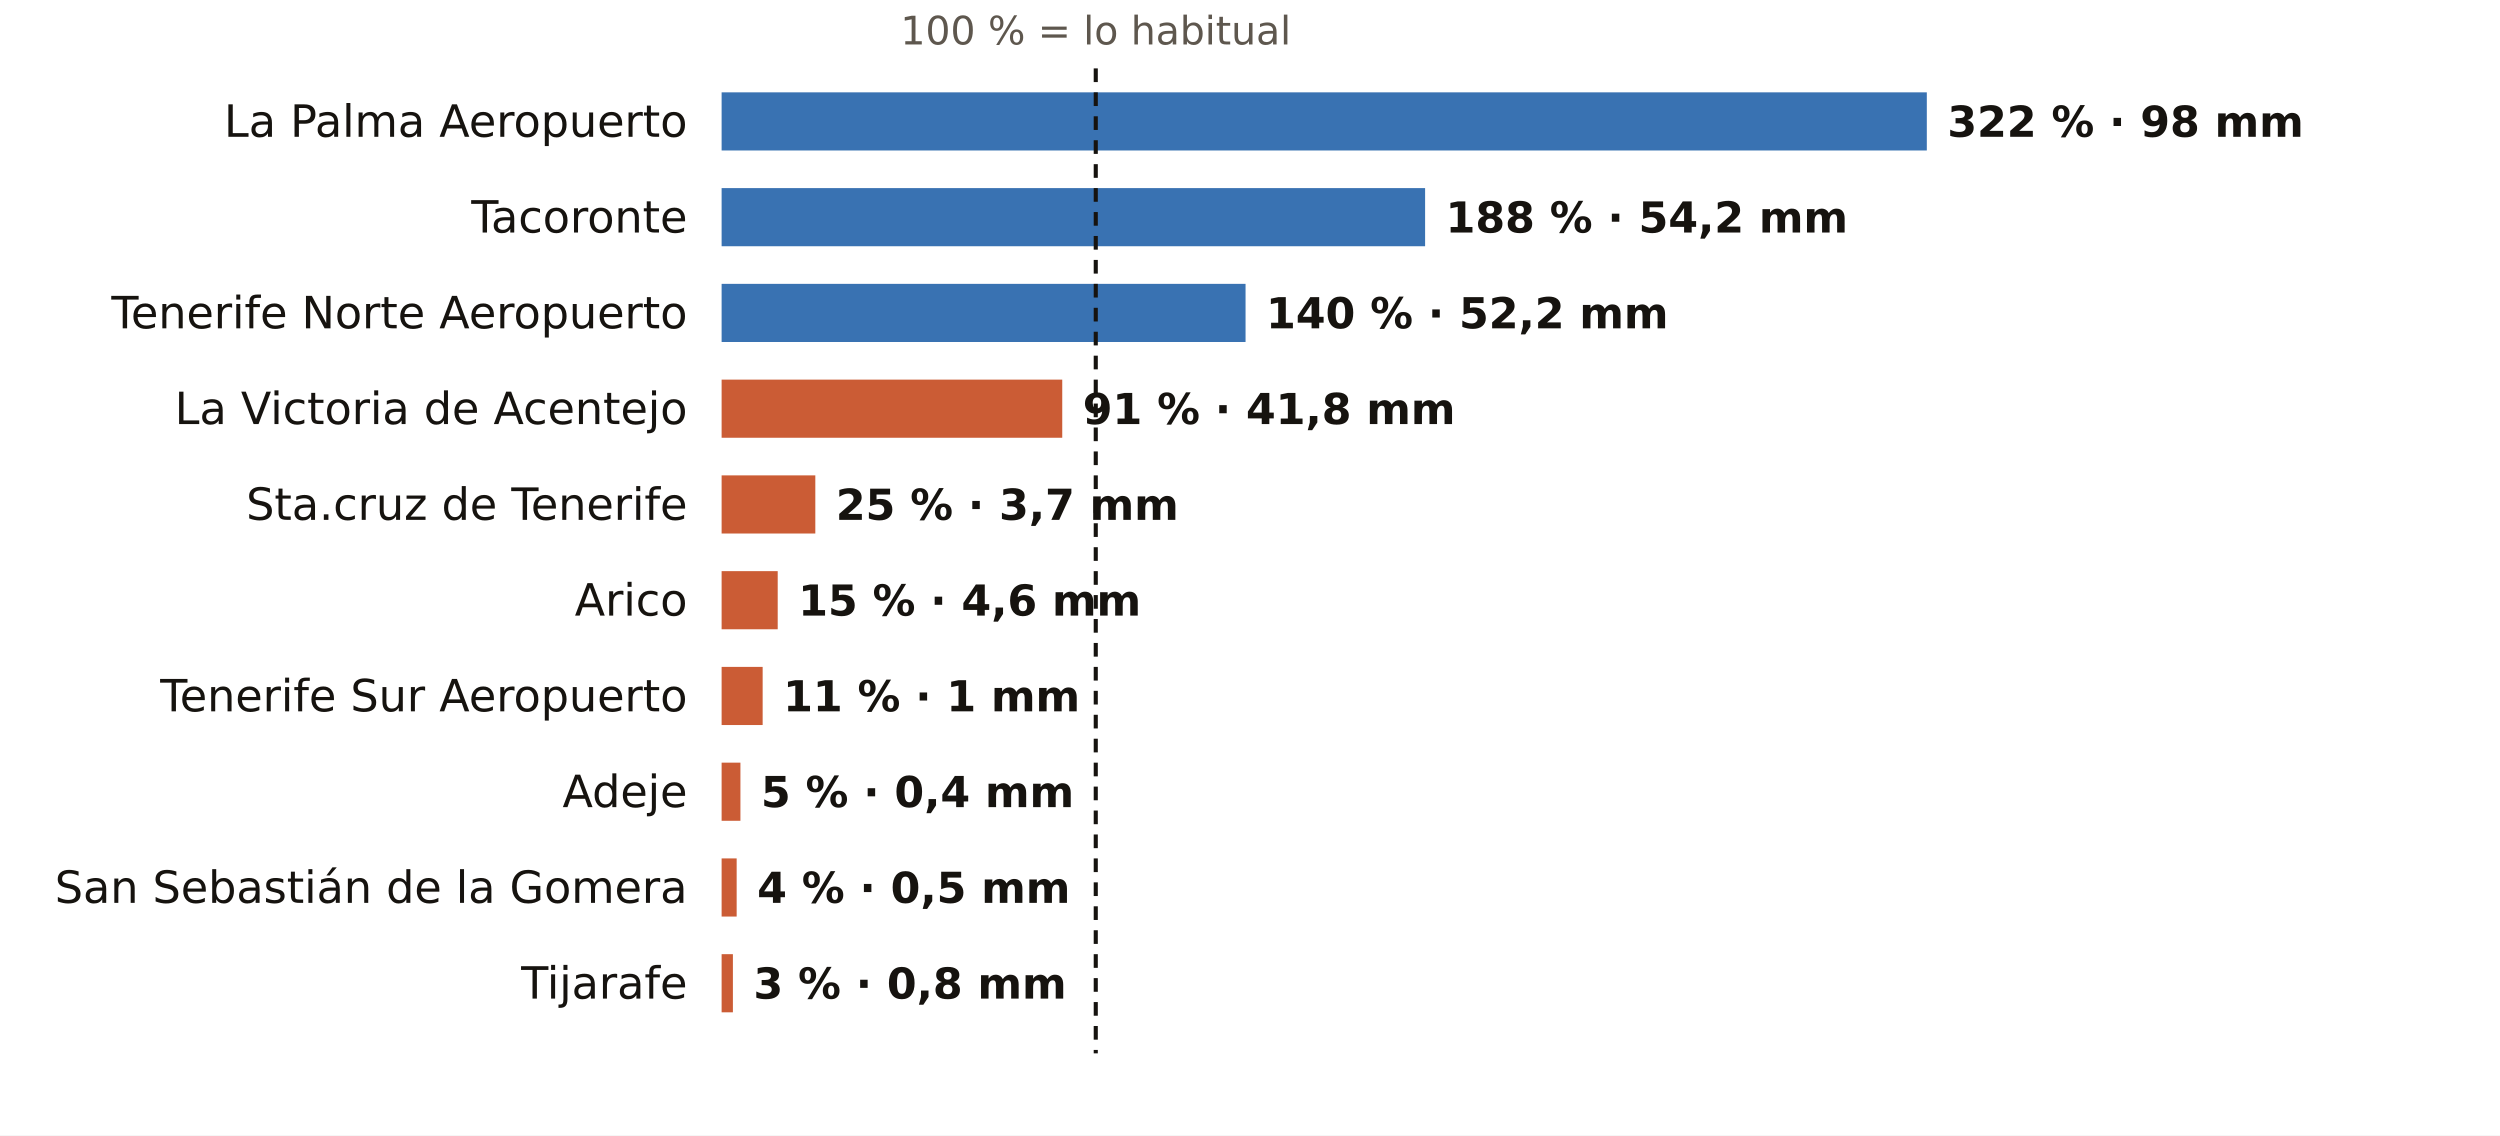
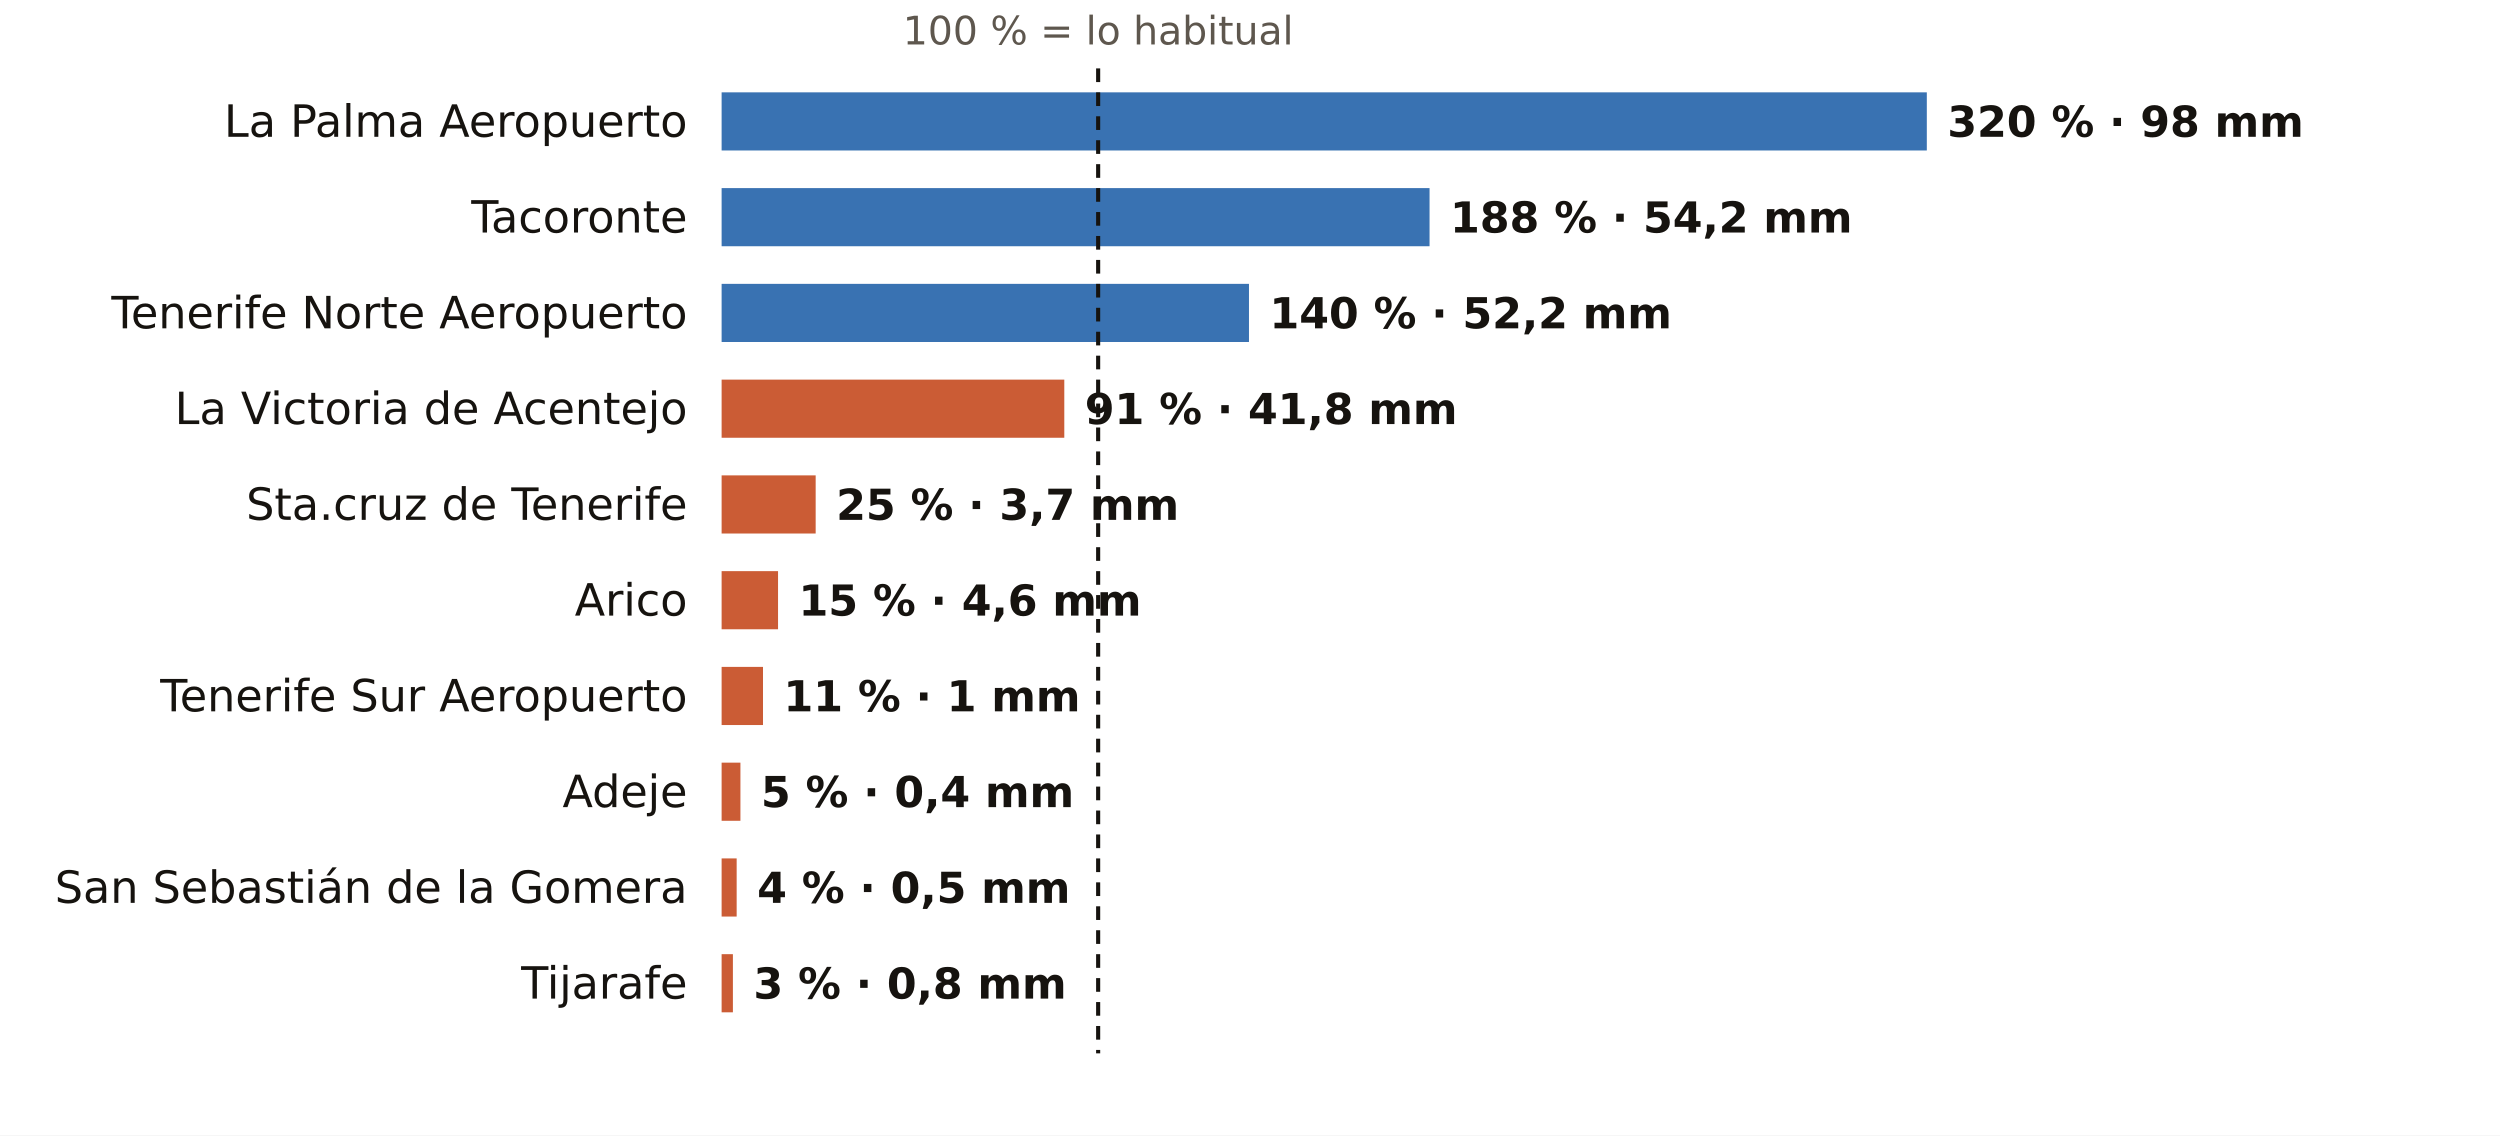
<svg xmlns="http://www.w3.org/2000/svg" viewBox="0 0 731 332" width="731" height="332" role="img" aria-label="El otoño en los pluviómetros de AEMET de Santa Cruz de Tenerife: % de lo habitual">
  <rect width="731" height="332" fill="#FFFFFF" />
-   <text x="320.4" y="13.0" font-size="11.5" fill="#5E574E" text-anchor="middle" font-weight="400" font-family="Public Sans, DejaVu Sans, Arial, sans-serif">100 % = lo habitual</text>
+   <text x="321.1" y="13.0" font-size="11.5" fill="#5E574E" text-anchor="middle" font-weight="400" font-family="Public Sans, DejaVu Sans, Arial, sans-serif">100 % = lo habitual</text>
  <text x="201.0" y="40.0" font-size="13" fill="#16130F" text-anchor="end" font-weight="500" font-family="Public Sans, DejaVu Sans, Arial, sans-serif">La Palma Aeropuerto</text>
  <rect x="211" y="27" width="352.4" height="17" fill="#1F5FA8" opacity="0.88" />
-   <text x="569.4" y="40.0" font-size="12.5" fill="#16130F" text-anchor="start" font-weight="600" font-family="Public Sans, DejaVu Sans, Arial, sans-serif">322 % · 98 mm</text>
+   <text x="569.4" y="40.0" font-size="12.5" fill="#16130F" text-anchor="start" font-weight="600" font-family="Public Sans, DejaVu Sans, Arial, sans-serif">320 % · 98 mm</text>
  <text x="201.0" y="68.0" font-size="13" fill="#16130F" text-anchor="end" font-weight="500" font-family="Public Sans, DejaVu Sans, Arial, sans-serif">Tacoronte</text>
-   <rect x="211" y="55" width="205.7" height="17" fill="#1F5FA8" opacity="0.88" />
-   <text x="422.7" y="68.0" font-size="12.5" fill="#16130F" text-anchor="start" font-weight="600" font-family="Public Sans, DejaVu Sans, Arial, sans-serif">188 % · 54,2 mm</text>
+   <rect x="211" y="55" width="207.0" height="17" fill="#1F5FA8" opacity="0.88" />
+   <text x="424.0" y="68.0" font-size="12.5" fill="#16130F" text-anchor="start" font-weight="600" font-family="Public Sans, DejaVu Sans, Arial, sans-serif">188 % · 54,2 mm</text>
  <text x="201.0" y="96.0" font-size="13" fill="#16130F" text-anchor="end" font-weight="500" font-family="Public Sans, DejaVu Sans, Arial, sans-serif">Tenerife Norte Aeropuerto</text>
-   <rect x="211" y="83" width="153.2" height="17" fill="#1F5FA8" opacity="0.88" />
-   <text x="370.2" y="96.0" font-size="12.5" fill="#16130F" text-anchor="start" font-weight="600" font-family="Public Sans, DejaVu Sans, Arial, sans-serif">140 % · 52,2 mm</text>
+   <rect x="211" y="83" width="154.2" height="17" fill="#1F5FA8" opacity="0.88" />
+   <text x="371.2" y="96.0" font-size="12.5" fill="#16130F" text-anchor="start" font-weight="600" font-family="Public Sans, DejaVu Sans, Arial, sans-serif">140 % · 52,2 mm</text>
  <text x="201.0" y="124.0" font-size="13" fill="#16130F" text-anchor="end" font-weight="500" font-family="Public Sans, DejaVu Sans, Arial, sans-serif">La Victoria de Acentejo</text>
-   <rect x="211" y="111" width="99.6" height="17" fill="#C4461A" opacity="0.88" />
-   <text x="316.6" y="124.0" font-size="12.5" fill="#16130F" text-anchor="start" font-weight="600" font-family="Public Sans, DejaVu Sans, Arial, sans-serif">91 % · 41,8 mm</text>
+   <rect x="211" y="111" width="100.2" height="17" fill="#C4461A" opacity="0.88" />
+   <text x="317.2" y="124.0" font-size="12.5" fill="#16130F" text-anchor="start" font-weight="600" font-family="Public Sans, DejaVu Sans, Arial, sans-serif">91 % · 41,8 mm</text>
  <text x="201.0" y="152.0" font-size="13" fill="#16130F" text-anchor="end" font-weight="500" font-family="Public Sans, DejaVu Sans, Arial, sans-serif">Sta.cruz de Tenerife</text>
-   <rect x="211" y="139" width="27.4" height="17" fill="#C4461A" opacity="0.88" />
-   <text x="244.4" y="152.0" font-size="12.5" fill="#16130F" text-anchor="start" font-weight="600" font-family="Public Sans, DejaVu Sans, Arial, sans-serif">25 % · 3,7 mm</text>
+   <rect x="211" y="139" width="27.5" height="17" fill="#C4461A" opacity="0.88" />
+   <text x="244.5" y="152.0" font-size="12.5" fill="#16130F" text-anchor="start" font-weight="600" font-family="Public Sans, DejaVu Sans, Arial, sans-serif">25 % · 3,7 mm</text>
  <text x="201.0" y="180.0" font-size="13" fill="#16130F" text-anchor="end" font-weight="500" font-family="Public Sans, DejaVu Sans, Arial, sans-serif">Arico</text>
-   <rect x="211" y="167" width="16.4" height="17" fill="#C4461A" opacity="0.88" />
-   <text x="233.4" y="180.0" font-size="12.5" fill="#16130F" text-anchor="start" font-weight="600" font-family="Public Sans, DejaVu Sans, Arial, sans-serif">15 % · 4,6 mm</text>
+   <rect x="211" y="167" width="16.5" height="17" fill="#C4461A" opacity="0.88" />
+   <text x="233.5" y="180.0" font-size="12.5" fill="#16130F" text-anchor="start" font-weight="600" font-family="Public Sans, DejaVu Sans, Arial, sans-serif">15 % · 4,6 mm</text>
  <text x="201.0" y="208.0" font-size="13" fill="#16130F" text-anchor="end" font-weight="500" font-family="Public Sans, DejaVu Sans, Arial, sans-serif">Tenerife Sur Aeropuerto</text>
-   <rect x="211" y="195" width="12.0" height="17" fill="#C4461A" opacity="0.88" />
-   <text x="229.0" y="208.0" font-size="12.5" fill="#16130F" text-anchor="start" font-weight="600" font-family="Public Sans, DejaVu Sans, Arial, sans-serif">11 % · 1 mm</text>
+   <rect x="211" y="195" width="12.1" height="17" fill="#C4461A" opacity="0.88" />
+   <text x="229.1" y="208.0" font-size="12.5" fill="#16130F" text-anchor="start" font-weight="600" font-family="Public Sans, DejaVu Sans, Arial, sans-serif">11 % · 1 mm</text>
  <text x="201.0" y="236.0" font-size="13" fill="#16130F" text-anchor="end" font-weight="500" font-family="Public Sans, DejaVu Sans, Arial, sans-serif">Adeje</text>
  <rect x="211" y="223" width="5.5" height="17" fill="#C4461A" opacity="0.88" />
  <text x="222.5" y="236.0" font-size="12.5" fill="#16130F" text-anchor="start" font-weight="600" font-family="Public Sans, DejaVu Sans, Arial, sans-serif">5 % · 0,4 mm</text>
  <text x="201.0" y="264.0" font-size="13" fill="#16130F" text-anchor="end" font-weight="500" font-family="Public Sans, DejaVu Sans, Arial, sans-serif">San Sebastián de la Gomera</text>
  <rect x="211" y="251" width="4.4" height="17" fill="#C4461A" opacity="0.88" />
  <text x="221.4" y="264.0" font-size="12.5" fill="#16130F" text-anchor="start" font-weight="600" font-family="Public Sans, DejaVu Sans, Arial, sans-serif">4 % · 0,5 mm</text>
  <text x="201.0" y="292.0" font-size="13" fill="#16130F" text-anchor="end" font-weight="500" font-family="Public Sans, DejaVu Sans, Arial, sans-serif">Tijarafe</text>
  <rect x="211" y="279" width="3.3" height="17" fill="#C4461A" opacity="0.88" />
  <text x="220.3" y="292.0" font-size="12.5" fill="#16130F" text-anchor="start" font-weight="600" font-family="Public Sans, DejaVu Sans, Arial, sans-serif">3 % · 0,8 mm</text>
-   <line x1="320.4" x2="320.4" y1="20" y2="308" stroke="#16130F" stroke-width="1.2" stroke-dasharray="4 3" />
+   <line x1="321.1" x2="321.1" y1="20" y2="308" stroke="#16130F" stroke-width="1.2" stroke-dasharray="4 3" />
</svg>
